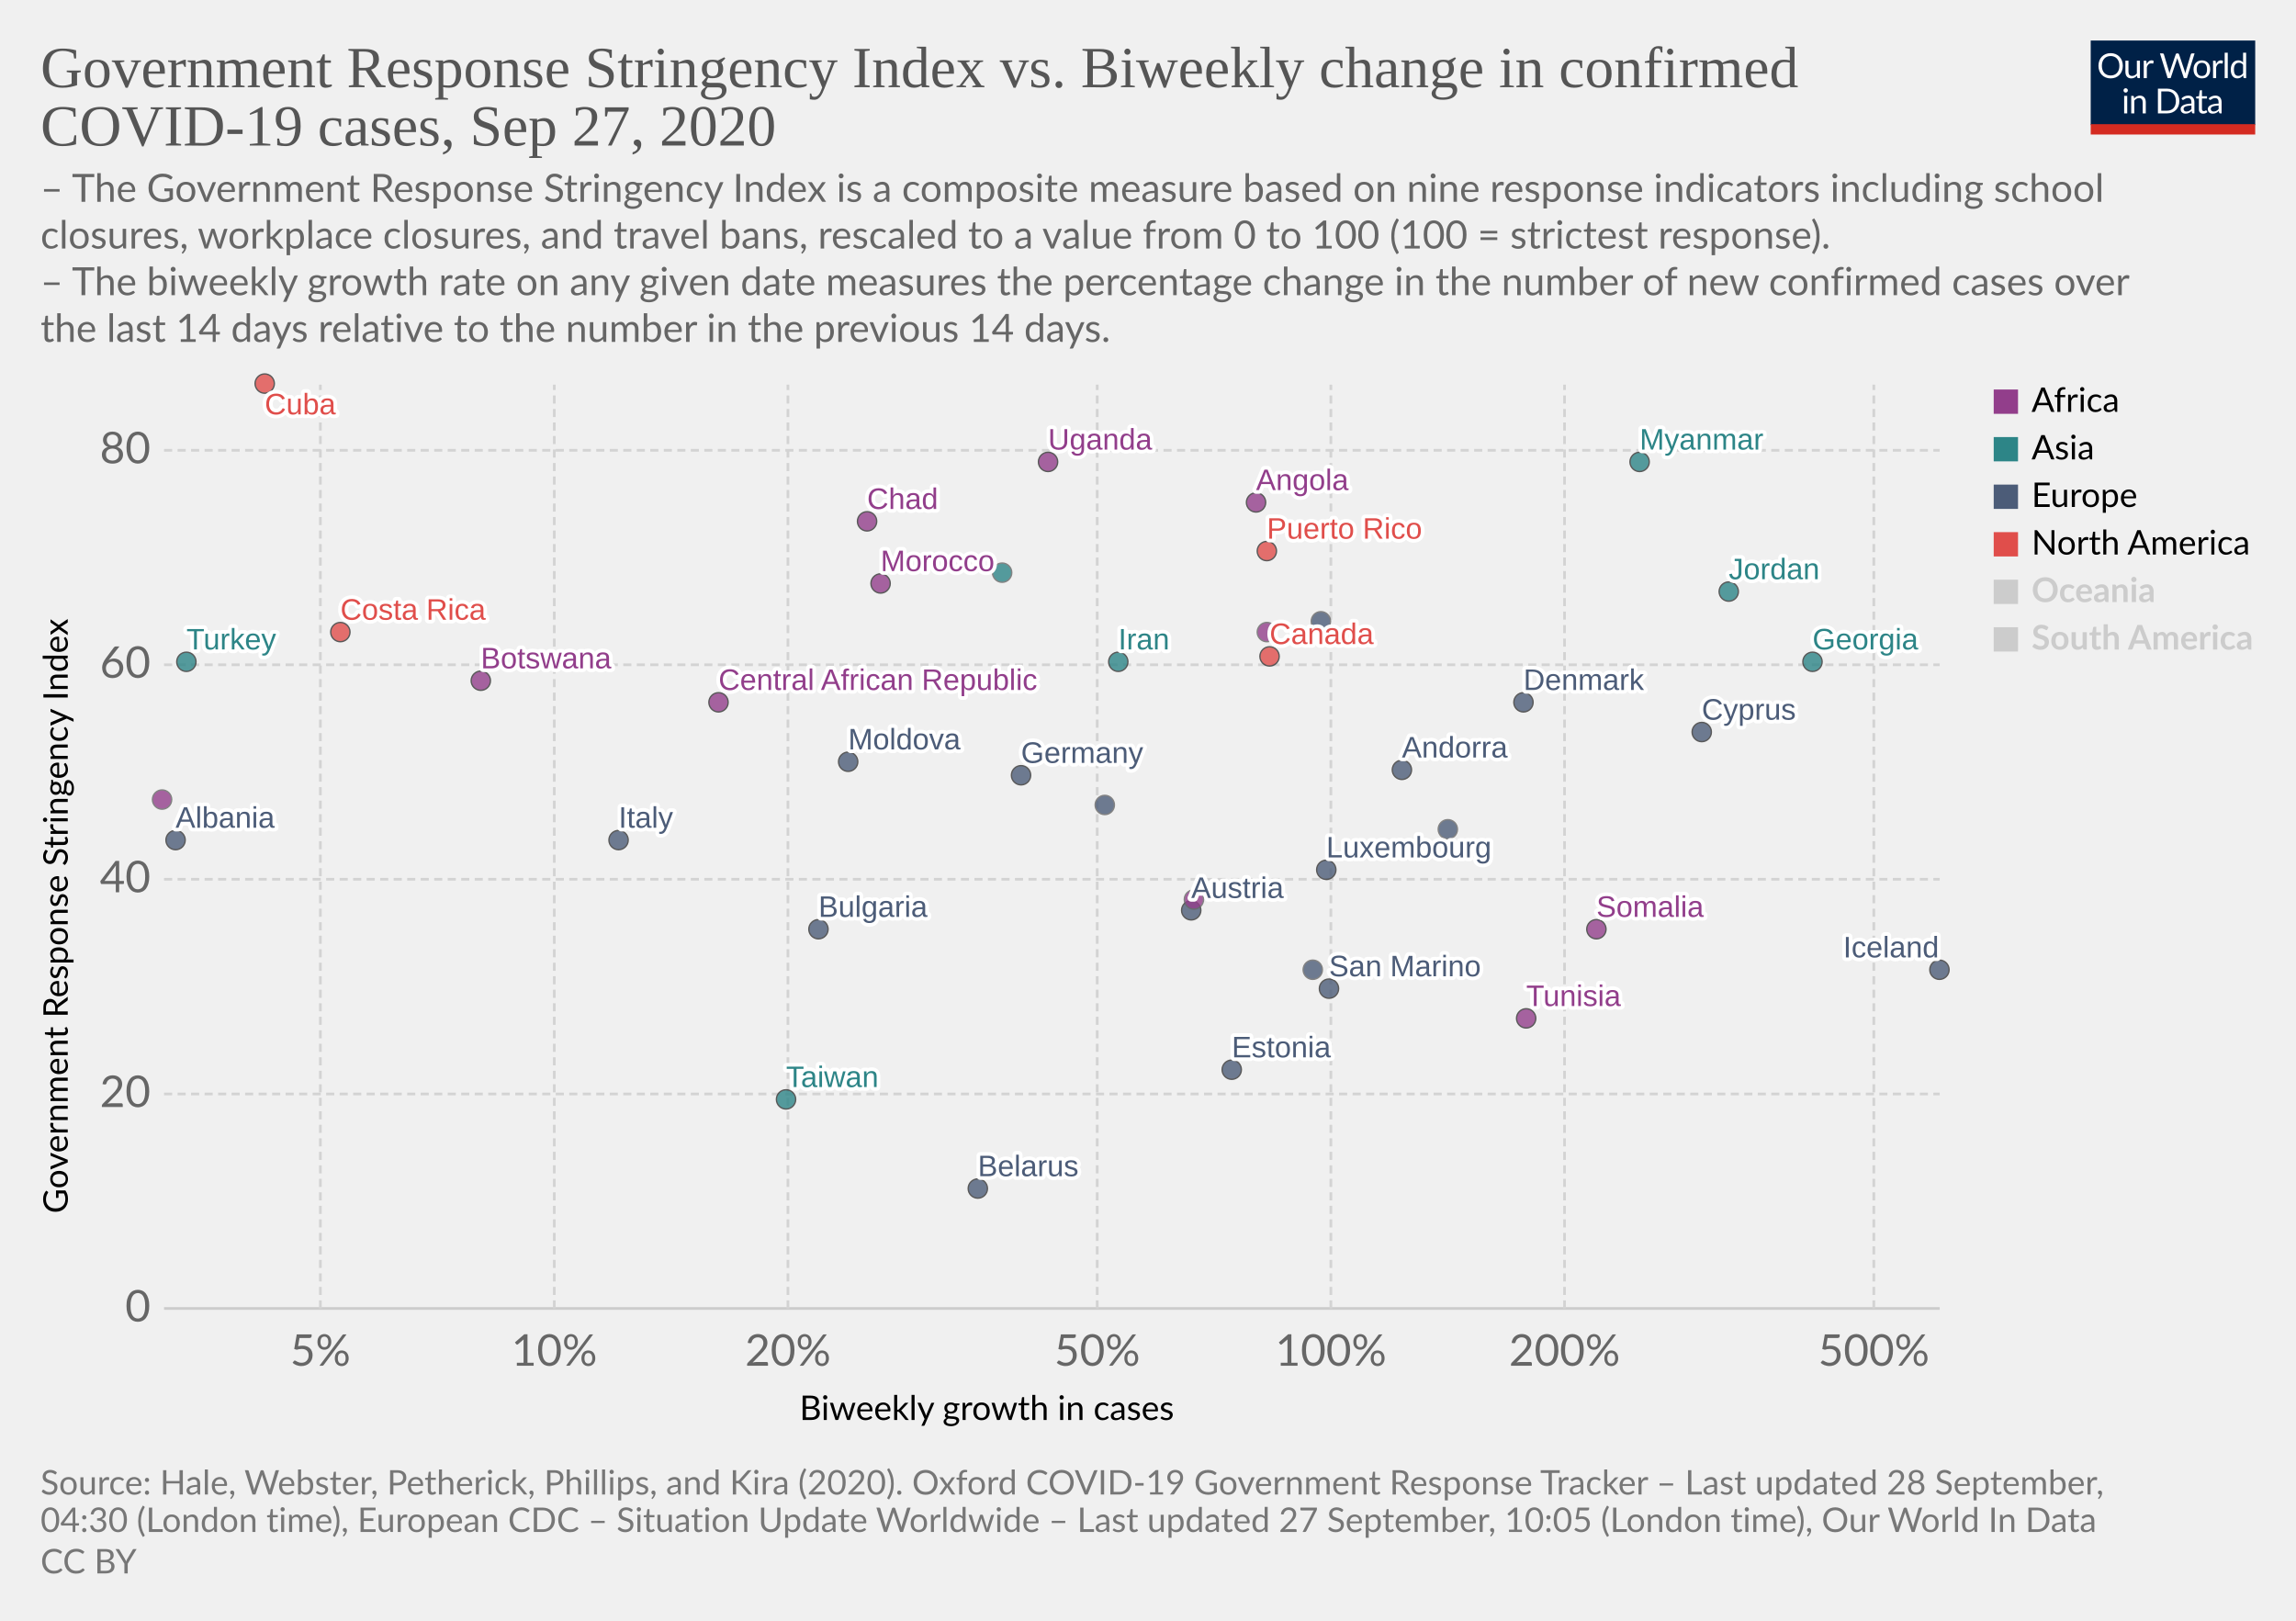
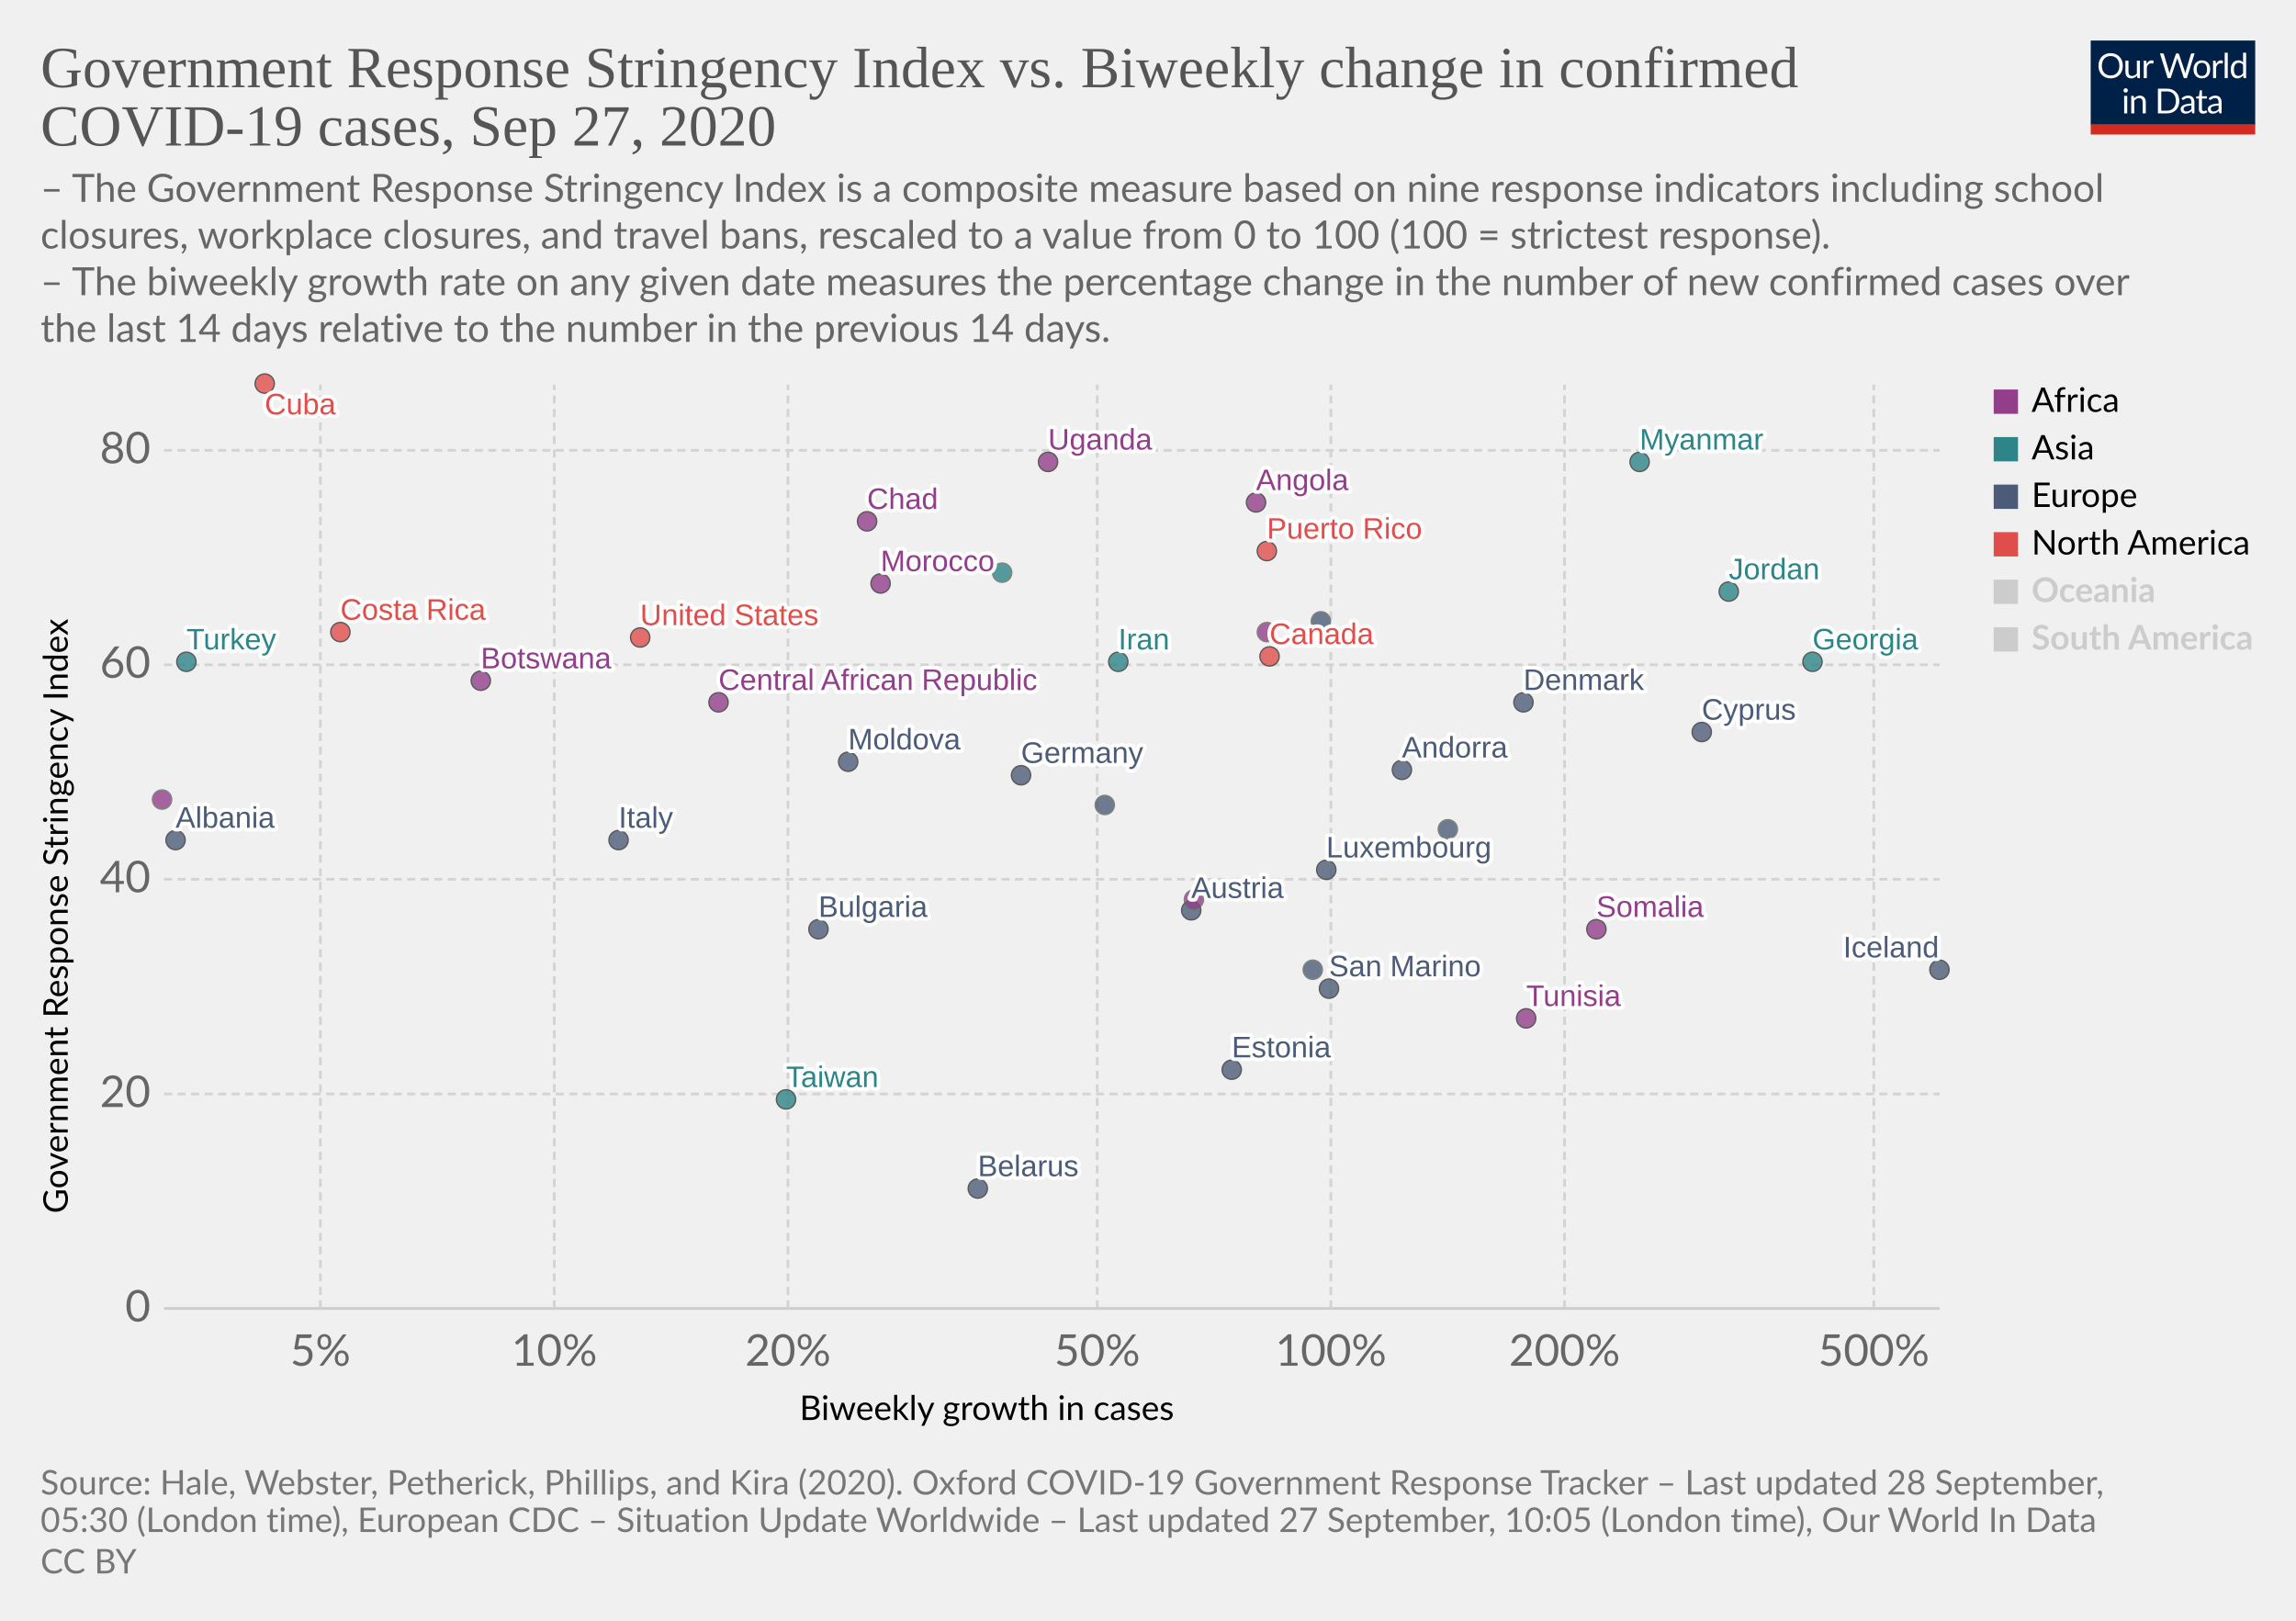
<svg xmlns="http://www.w3.org/2000/svg" version="1.1" style="background-color:#fff;-webkit-font-smoothing:antialiased" width="850" height="600" viewBox="0 0 850 600" font-family="Lato,'Helvetica Neue',Helvetica,Arial,sans-serif" font-size="18" text-rendering="optimizeLegibility">
  <g class="HeaderView">
    <g transform="matrix(.29 0 0 .29 774 15)">
      <svg width="210" height="120" viewBox="0 0 210 120" fill="none">
        <g clip-path="url(#clip0)">
          <path d="M0 0h210v107.89H0V0z" fill="#002147" />
          <path d="M40.98 32.25c0 2.36-.38 4.53-1.12 6.51a14.26 14.26 0 01-8.1 8.4c-1.9.78-4.02 1.17-6.34 1.17a16.6 16.6 0 01-6.33-1.17 14.31 14.31 0 01-8.08-8.4 18.29 18.29 0 01-1.12-6.51c0-2.36.38-4.53 1.12-6.5a14.32 14.32 0 018.07-8.44c1.92-.8 4.03-1.19 6.34-1.19 2.32 0 4.43.4 6.34 1.19 1.92.8 3.56 1.9 4.93 3.34a14.87 14.87 0 013.17 5.1 18.1 18.1 0 011.12 6.5zm-4.38 0c0-1.94-.26-3.68-.8-5.22a10.91 10.91 0 00-2.24-3.89 9.68 9.68 0 00-3.52-2.46 11.95 11.95 0 00-4.62-.86c-1.68 0-3.21.28-4.6.86a9.88 9.88 0 00-3.54 2.46 10.91 10.91 0 00-2.24 3.9c-.53 1.53-.8 3.27-.8 5.2 0 1.94.27 3.68.8 5.22a11.17 11.17 0 002.24 3.9 10.01 10.01 0 003.55 2.44c1.38.56 2.9.83 4.6.83 1.7 0 3.24-.27 4.61-.83a9.8 9.8 0 003.52-2.44 11.17 11.17 0 002.25-3.9c.53-1.54.8-3.28.8-5.21zm26.22-6.54V48H60.5c-.56 0-.9-.27-1.05-.81l-.31-2.4a12.45 12.45 0 01-3.26 2.6c-1.2.64-2.58.96-4.13.96-1.22 0-2.3-.2-3.24-.6a6.52 6.52 0 01-2.33-1.7 7.37 7.37 0 01-1.43-2.67c-.3-1.04-.46-2.2-.46-3.45V25.7h3.91v14.22c0 1.68.38 2.99 1.15 3.91.77.93 1.96 1.39 3.54 1.39 1.16 0 2.24-.27 3.23-.82a10.42 10.42 0 002.8-2.28V25.7h3.91zm8.61 4.47a9.94 9.94 0 012.6-3.56 5.64 5.64 0 013.76-1.3c.47 0 .92.05 1.34.15.44.1.83.27 1.17.49l-.3 2.92c-.09.37-.3.55-.66.55-.2 0-.5-.04-.9-.13a6.21 6.21 0 00-3.24.18c-.54.2-1.03.5-1.47.92-.42.4-.81.9-1.17 1.5-.33.58-.64 1.26-.92 2.02V48H67.7V25.71h2.25c.42 0 .72.08.88.25.16.16.27.44.33.83l.26 3.39zm61.16-13.7L122.75 48h-3.82l-7.99-24.05a21.95 21.95 0 01-.42-1.58 38.36 38.36 0 01-.44 1.58L102.05 48h-3.83L88.4 16.47h3.54c.38 0 .7.1.95.29.26.2.43.43.5.73l6.52 21.9c.1.4.2.83.28 1.28.1.46.2.94.29 1.46l.3-1.46c.12-.47.25-.9.38-1.27l7.41-21.91c.1-.25.26-.48.51-.69.27-.22.58-.33.95-.33h1.23c.38 0 .69.1.92.29.24.2.41.43.53.73l7.4 21.9a28.4 28.4 0 01.68 2.62 29.52 29.52 0 01.52-2.61l6.54-21.91c.07-.27.23-.5.48-.7.27-.21.58-.32.95-.32h3.32zm9.35 8.88c1.63 0 3.1.27 4.4.82a9.43 9.43 0 015.46 5.94c.5 1.4.74 2.98.74 4.73 0 1.76-.25 3.34-.74 4.75a9.43 9.43 0 01-5.46 5.92c-1.3.52-2.77.79-4.4.79-1.64 0-3.12-.27-4.44-.8a9.42 9.42 0 01-3.35-2.3c-.92-1-1.63-2.2-2.13-3.61-.49-1.41-.73-3-.73-4.75s.24-3.33.73-4.73c.5-1.43 1.2-2.64 2.13-3.63a9.4 9.4 0 013.35-2.31c1.32-.55 2.8-.82 4.44-.82zm0 19.89c2.2 0 3.84-.73 4.93-2.2 1.08-1.48 1.63-3.54 1.63-6.18 0-2.66-.55-4.72-1.63-6.2-1.09-1.49-2.73-2.23-4.93-2.23-1.12 0-2.09.2-2.93.57a5.7 5.7 0 00-2.06 1.65 7.5 7.5 0 00-1.24 2.67c-.26 1.04-.4 2.22-.4 3.54 0 2.64.55 4.7 1.64 6.18 1.1 1.47 2.76 2.2 4.99 2.2zm17.97-15.07a9.94 9.94 0 012.6-3.56 5.64 5.64 0 013.76-1.3c.47 0 .91.05 1.34.15.44.1.83.27 1.16.49l-.28 2.92c-.09.37-.31.55-.66.55-.2 0-.5-.04-.9-.13a6.2 6.2 0 00-3.24.18c-.54.2-1.03.5-1.47.92-.43.4-.82.9-1.17 1.5a13.1 13.1 0 00-.92 2.02V48h-3.94V25.71h2.24c.43 0 .72.08.88.25.17.16.28.44.33.83l.27 3.39zm15.04-14.59V48h-3.92V15.6h3.92zm19.55 15.43a6.22 6.22 0 00-2.38-2.05 6.7 6.7 0 00-2.86-.6c-2.07 0-3.66.75-4.77 2.23-1.12 1.48-1.68 3.6-1.68 6.33 0 1.46.13 2.7.38 3.74a7.29 7.29 0 001.1 2.56 4.35 4.35 0 001.78 1.45c.7.3 1.5.46 2.4.46 1.29 0 2.41-.3 3.36-.88a9.6 9.6 0 002.67-2.49V31.02zm3.91-15.43V48h-2.33c-.56 0-.9-.27-1.06-.81l-.35-2.71a12.13 12.13 0 01-3.25 2.77 8.28 8.28 0 01-4.23 1.06 7.31 7.31 0 01-6.14-2.9c-.73-.96-1.3-2.15-1.69-3.57a18.35 18.35 0 01.07-9.48 11.29 11.29 0 011.89-3.7 8.7 8.7 0 017.06-3.34 7.96 7.96 0 016.12 2.62V15.59h3.91zM46.61 70.71V93H42.7V70.71h3.91zm.84-7c0 .39-.08.75-.24 1.09a2.81 2.81 0 01-1.52 1.47 2.67 2.67 0 01-2.16 0 2.9 2.9 0 01-1.45-1.47 2.67 2.67 0 010-2.16c.15-.35.35-.65.6-.9.25-.27.53-.47.85-.62a2.67 2.67 0 012.16 0c.35.15.65.35.9.62.27.25.47.55.62.9.16.34.24.7.24 1.08zm7.97 10.24c.49-.54 1-1.04 1.54-1.48a9.85 9.85 0 013.66-1.84 8.96 8.96 0 015.43.35c.94.4 1.72.97 2.33 1.71a7.36 7.36 0 011.43 2.67c.32 1.04.49 2.19.49 3.45V93h-3.94V78.81c0-1.69-.4-3-1.17-3.92-.76-.93-1.93-1.4-3.5-1.4a6.6 6.6 0 00-3.25.83c-1 .56-1.92 1.31-2.77 2.27V93h-3.94V70.71h2.35c.56 0 .9.28 1.04.82l.3 2.42zm57.7 3.3c0 2.36-.37 4.5-1.11 6.44a14.3 14.3 0 01-3.17 4.98 14.1 14.1 0 01-4.93 3.2c-1.9.76-4.02 1.13-6.33 1.13H85.8V61.47h11.77c2.31 0 4.42.39 6.33 1.15a13.8 13.8 0 018.1 8.18 17.75 17.75 0 011.12 6.45zm-4.37 0c0-1.94-.26-3.67-.8-5.2a10.94 10.94 0 00-2.23-3.87 9.57 9.57 0 00-3.53-2.42 12.23 12.23 0 00-4.61-.83h-7.5v24.62h7.5c1.7 0 3.24-.28 4.61-.84a9.7 9.7 0 003.53-2.4 10.94 10.94 0 002.24-3.87c.53-1.53.8-3.26.8-5.2zm19.8 5.72c-1.8.06-3.34.2-4.62.44-1.26.22-2.3.51-3.1.88-.8.36-1.37.8-1.74 1.3-.35.5-.53 1.05-.53 1.67 0 .58.1 1.1.3 1.52a3 3 0 00.76 1.05c.34.27.73.46 1.17.6.45.11.94.17 1.45.17a7.28 7.28 0 003.5-.81 11.95 11.95 0 002.82-2.2v-4.62zm-12.65-9.11a12.73 12.73 0 013.98-2.66c1.43-.59 3-.88 4.73-.88 1.25 0 2.36.2 3.33.61a6.81 6.81 0 013.94 4.38c.33 1.04.5 2.19.5 3.43V93h-1.74a1.8 1.8 0 01-.88-.18c-.2-.13-.36-.38-.48-.74l-.44-2.12c-.59.55-1.16 1.03-1.72 1.46a9.48 9.48 0 01-3.74 1.7c-.69.15-1.46.23-2.3.23-.87 0-1.69-.12-2.45-.35a5.34 5.34 0 01-3.34-2.93 6.64 6.64 0 01-.49-2.64c0-.88.25-1.72.73-2.53a6.33 6.33 0 012.35-2.17c1.09-.63 2.5-1.15 4.25-1.54 1.75-.41 3.89-.65 6.42-.7v-1.75c0-1.73-.37-3.03-1.12-3.91-.75-.9-1.84-1.34-3.28-1.34-.97 0-1.78.12-2.44.37-.64.23-1.2.5-1.7.81l-1.23.82c-.33.23-.67.35-1 .35-.27 0-.5-.07-.69-.2a2.1 2.1 0 01-.48-.53l-.7-1.25zm27.67 19.5c-1.76 0-3.12-.5-4.07-1.48-.94-.98-1.41-2.4-1.41-4.25V74h-2.68a.9.9 0 01-.6-.2c-.16-.14-.24-.36-.24-.66v-1.56l3.65-.46.9-6.89a.9.9 0 01.29-.52.88.88 0 01.62-.22H142v7.67h6.44V74H142v13.38c0 .94.22 1.63.68 2.09.45.45 1.04.68 1.76.68a3.21 3.21 0 001.85-.53l.55-.35c.16-.12.3-.18.41-.18.2 0 .4.13.55.38l1.15 1.87a7.45 7.45 0 01-2.44 1.5c-.96.35-1.94.52-2.95.52zm19.68-10.4c-1.8.07-3.34.21-4.62.45-1.26.22-2.3.51-3.1.88-.8.36-1.37.8-1.74 1.3-.35.5-.53 1.05-.53 1.67 0 .58.1 1.1.3 1.52.18.42.44.77.76 1.05.34.27.73.46 1.17.6.45.11.94.17 1.45.17a7.3 7.3 0 003.5-.81 12.04 12.04 0 002.82-2.2v-4.62zm-12.65-9.1a12.72 12.72 0 013.99-2.66c1.42-.59 3-.88 4.72-.88 1.25 0 2.36.2 3.33.61a6.81 6.81 0 013.94 4.38c.33 1.04.5 2.19.5 3.43V93h-1.74a1.8 1.8 0 01-.88-.18c-.2-.13-.36-.38-.48-.74l-.44-2.12c-.59.55-1.16 1.03-1.72 1.46a9.48 9.48 0 01-3.74 1.7c-.69.15-1.46.23-2.3.23-.87 0-1.69-.12-2.45-.35a5.33 5.33 0 01-3.34-2.93 6.62 6.62 0 01-.49-2.64c0-.88.25-1.72.73-2.53a6.33 6.33 0 012.35-2.17c1.09-.63 2.5-1.15 4.25-1.54a31.2 31.2 0 016.42-.7v-1.75c0-1.73-.37-3.03-1.12-3.91-.75-.9-1.84-1.34-3.28-1.34-.97 0-1.78.12-2.44.37-.64.23-1.2.5-1.7.81-.46.3-.87.57-1.22.82-.34.23-.68.35-1.02.35-.26 0-.49-.07-.68-.2a1.88 1.88 0 01-.48-.53l-.7-1.25z" fill="#fff" />
          <path fill="#D42B21" d="M0 106.79h210V120H0z" />
        </g>
        <defs>
          <clipPath id="clip0">
            <path fill="#fff" d="M0 0h210v120H0z" />
          </clipPath>
        </defs>
      </svg>
    </g>
    <a href="https://ourworldindata.org/grapher/government-response-stringency-index-vs-biweekly-change-in-confirmed-covid-19-cases?time=latest" target="_blank" font-family="&quot;Playfair Display&quot;,Georgia,&quot;Times New Roman&quot;,serif">
      <text font-size="21.6" x="15" y="32.3" fill="#555">
        <tspan x="15" y="32.28">Government Response Stringency Index vs. Biweekly change in confirmed</tspan>
        <tspan x="15" y="53.88">COVID-19 cases, Sep 27, 2020</tspan>
      </text>
    </a>
    <text font-size="14.4" x="15" y="74.7" fill="#666">
      <tspan x="15" y="74.72">– The Government Response Stringency Index is a composite measure based on nine response indicators including school</tspan>
      <tspan x="15" y="92">closures, workplace closures, and travel bans, rescaled to a value from 0 to 100 (100 = strictest response).</tspan>
      <tspan x="15" y="109.28"> – The biweekly growth rate on any given date measures the percentage change in the number of new confirmed cases over</tspan>
      <tspan x="15" y="126.56">the last 14 days relative to the number in the previous 14 days.</tspan>
    </text>
  </g>
  <g class="ScatterPlot">
    <g class="DualAxisView">
      <g class="HorizontalAxis">
        <text font-size="12.6" x="296" y="525.7">
          <tspan x="295.99" y="525.68">Biweekly growth in cases</tspan>
        </text>
        <text x="118.6" y="505.6" fill="#666" text-anchor="middle" font-size="16.2">5%</text>
        <text x="205.2" y="505.6" fill="#666" text-anchor="middle" font-size="16.2">10%</text>
        <text x="291.7" y="505.6" fill="#666" text-anchor="middle" font-size="16.2">20%</text>
        <text x="406.2" y="505.6" fill="#666" text-anchor="middle" font-size="16.2">50%</text>
        <text x="492.7" y="505.6" fill="#666" text-anchor="middle" font-size="16.2">100%</text>
        <text x="579.2" y="505.6" fill="#666" text-anchor="middle" font-size="16.2">200%</text>
        <text x="693.7" y="505.6" fill="#666" text-anchor="middle" font-size="16.2">500%</text>
      </g>
      <g class="VerticalAxis">
        <text font-size="12.6" x="-449.2" y="25.1" transform="rotate(-90)">
          <tspan x="-449.2" y="25.08">Government Response Stringency Index</tspan>
        </text>
        <text x="55.74" y="484.4" fill="#666" dominant-baseline="middle" text-anchor="end" font-size="16.2">0</text>
        <text x="55.74" y="405" fill="#666" dominant-baseline="middle" text-anchor="end" font-size="16.2">20</text>
        <text x="55.74" y="325.5" fill="#666" dominant-baseline="middle" text-anchor="end" font-size="16.2">40</text>
        <text x="55.74" y="246.1" fill="#666" dominant-baseline="middle" text-anchor="end" font-size="16.2">60</text>
        <text x="55.74" y="166.7" fill="#666" dominant-baseline="middle" text-anchor="end" font-size="16.2">80</text>
      </g>
      <g class="AxisGridLines horizontalLines">
        <path stroke="#ccc" d="M60.74 484.4h657.35" />
        <path stroke="#d3d3d3" stroke-dasharray="3,2" d="M60.74 405h657.35M60.74 325.5h657.35M60.74 246.1h657.35M60.74 166.7h657.35" />
      </g>
      <g class="AxisGridLines verticalLines" stroke="#d3d3d3" stroke-dasharray="3,2">
        <path d="M118.6 484.4v-342M205.2 484.4v-342M291.7 484.4v-342M406.2 484.4v-342M492.7 484.4v-342M579.2 484.4v-342M693.7 484.4v-342" />
      </g>
    </g>
    <g class="PointsWithLabels clickable" clip-path="url(#a)" font-family="Arial, sans-serif">
      <path fill="rgba(255,255,255,0)" d="M60.74 142.4h657.35v342H60.74z" />
      <defs>
        <clipPath id="a">
          <path d="M50.74 132.4h677.35v362H50.74z" />
        </clipPath>
      </defs>
      <g class="key-Austria_0">
        <circle cx="441" cy="337" r="3.57" fill="#4C5C78" opacity=".8" stroke="#333" stroke-width=".5" />
      </g>
      <g class="key-Bulgaria_0">
        <circle cx="303" cy="344" r="3.57" fill="#4C5C78" opacity=".8" stroke="#333" stroke-width=".5" />
      </g>
      <g class="key-Belarus_0">
        <circle cx="362" cy="440" r="3.57" fill="#4C5C78" opacity=".8" stroke="#333" stroke-width=".5" />
      </g>
      <g class="key-Botswana_0">
        <circle cx="178" cy="252" r="3.57" fill="#923E8B" opacity=".8" stroke="#333" stroke-width=".5" />
      </g>
      <g class="key-Canada_0">
        <circle cx="470" cy="243" r="3.57" fill="#E04E4B" opacity=".8" stroke="#333" stroke-width=".5" />
      </g>
      <g class="key-Costa-Rica_0">
        <circle cx="126" cy="234" r="3.57" fill="#E04E4B" opacity=".8" stroke="#333" stroke-width=".5" />
      </g>
      <g class="key-Taiwan_0">
        <circle cx="291" cy="407" r="3.57" fill="#2D8587" opacity=".8" stroke="#333" stroke-width=".5" />
      </g>
      <g class="key-Angola_0">
        <circle cx="465" cy="186" r="3.57" fill="#923E8B" opacity=".8" stroke="#333" stroke-width=".5" />
      </g>
      <g class="key-Andorra_0">
        <circle cx="519" cy="285" r="3.57" fill="#4C5C78" opacity=".8" stroke="#333" stroke-width=".5" />
      </g>
      <g class="key-Morocco_0">
        <circle cx="326" cy="216" r="3.57" fill="#923E8B" opacity=".8" stroke="#333" stroke-width=".5" />
      </g>
      <g class="key-Tunisia_0">
        <circle cx="565" cy="377" r="3.57" fill="#923E8B" opacity=".8" stroke="#333" stroke-width=".5" />
      </g>
      <g class="key-Moldova_0">
        <circle cx="314" cy="282" r="3.57" fill="#4C5C78" opacity=".8" stroke="#333" stroke-width=".5" />
      </g>
      <g class="key-Albania_0">
        <circle cx="65" cy="311" r="3.57" fill="#4C5C78" opacity=".8" stroke="#333" stroke-width=".5" />
      </g>
      <g class="key-Cyprus_0">
        <circle cx="630" cy="271" r="3.57" fill="#4C5C78" opacity=".8" stroke="#333" stroke-width=".5" />
      </g>
      <g class="key-Germany_0">
        <circle cx="378" cy="287" r="3.57" fill="#4C5C78" opacity=".8" stroke="#333" stroke-width=".5" />
      </g>
      <g class="key-Denmark_0">
        <circle cx="564" cy="260" r="3.57" fill="#4C5C78" opacity=".8" stroke="#333" stroke-width=".5" />
      </g>
      <g class="key-Estonia_0">
        <circle cx="456" cy="396" r="3.57" fill="#4C5C78" opacity=".8" stroke="#333" stroke-width=".5" />
      </g>
      <g class="key-France_0">
        <circle cx="409" cy="298" r="3.57" fill="#4C5C78" opacity=".8" stroke="#666" stroke-width=".5" />
      </g>
      <g class="key-United-Kingdom_0">
        <circle cx="489" cy="230" r="3.57" fill="#4C5C78" opacity=".8" stroke="#666" stroke-width=".5" />
      </g>
      <g class="key-Georgia_0">
        <circle cx="671" cy="245" r="3.57" fill="#2D8587" opacity=".8" stroke="#333" stroke-width=".5" />
      </g>
      <g class="key-Iran_0">
        <circle cx="414" cy="245" r="3.57" fill="#2D8587" opacity=".8" stroke="#333" stroke-width=".5" />
      </g>
      <g class="key-San-Marino_0">
        <circle cx="492" cy="366" r="3.57" fill="#4C5C78" opacity=".8" stroke="#333" stroke-width=".5" />
      </g>
      <g class="key-Slovakia_0">
        <circle cx="486" cy="359" r="3.57" fill="#4C5C78" opacity=".8" stroke="#666" stroke-width=".5" />
      </g>
      <g class="key-Uganda_0">
        <circle cx="388" cy="171" r="3.57" fill="#923E8B" opacity=".8" stroke="#333" stroke-width=".5" />
+       </g>
+       <g class="key-United-States_0">
+         <circle cx="237" cy="236" r="3.57" fill="#E04E4B" opacity=".8" stroke="#333" stroke-width=".5" />
      </g>
      <g class="key-Djibouti_0">
        <circle cx="442" cy="333" r="3.57" fill="#923E8B" opacity=".8" stroke="#666" stroke-width=".5" />
      </g>
      <g class="key-Chad_0">
        <circle cx="321" cy="193" r="3.57" fill="#923E8B" opacity=".8" stroke="#333" stroke-width=".5" />
      </g>
      <g class="key-Mali_0">
        <circle cx="60" cy="296" r="3.57" fill="#923E8B" opacity=".8" stroke="#666" stroke-width=".5" />
      </g>
      <g class="key-Puerto-Rico_0">
        <circle cx="469" cy="204" r="3.57" fill="#E04E4B" opacity=".8" stroke="#333" stroke-width=".5" />
      </g>
      <g class="key-Iceland_0">
        <circle cx="718" cy="359" r="3.57" fill="#4C5C78" opacity=".8" stroke="#333" stroke-width=".5" />
      </g>
      <g class="key-Italy_0">
        <circle cx="229" cy="311" r="3.57" fill="#4C5C78" opacity=".8" stroke="#333" stroke-width=".5" />
      </g>
      <g class="key-Jordan_0">
        <circle cx="640" cy="219" r="3.57" fill="#2D8587" opacity=".8" stroke="#333" stroke-width=".5" />
      </g>
      <g class="key-Luxembourg_0">
        <circle cx="491" cy="322" r="3.57" fill="#4C5C78" opacity=".8" stroke="#333" stroke-width=".5" />
      </g>
      <g class="key-Myanmar_0">
        <circle cx="607" cy="171" r="3.57" fill="#2D8587" opacity=".8" stroke="#333" stroke-width=".5" />
      </g>
      <g class="key-Netherlands_0">
        <circle cx="536" cy="307" r="3.57" fill="#4C5C78" opacity=".8" stroke="#666" stroke-width=".5" />
      </g>
      <g class="key-Cuba_0">
        <circle cx="98" cy="142" r="3.57" fill="#E04E4B" opacity=".8" stroke="#333" stroke-width=".5" />
      </g>
      <g class="key-Turkey_0">
        <circle cx="69" cy="245" r="3.57" fill="#2D8587" opacity=".8" stroke="#333" stroke-width=".5" />
      </g>
      <g class="key-Central-African-Republic_0">
        <circle cx="266" cy="260" r="3.57" fill="#923E8B" opacity=".8" stroke="#333" stroke-width=".5" />
      </g>
      <g class="key-Uzbekistan_0">
        <circle cx="371" cy="212" r="3.57" fill="#2D8587" opacity=".8" stroke="#666" stroke-width=".5" />
      </g>
      <g class="key-Liberia_0">
        <circle cx="469" cy="234" r="3.57" fill="#923E8B" opacity=".8" stroke="#666" stroke-width=".5" />
      </g>
      <g class="key-Somalia_0">
        <circle cx="591" cy="344" r="3.57" fill="#923E8B" opacity=".8" stroke="#333" stroke-width=".5" />
      </g>
      <g class="backgroundLabels" fill="#333" font-size="11" font-weight="400">
        <text x="441" y="332.43" fill="#fff" stroke="#fff" stroke-linecap="round" stroke-linejoin="round" stroke-width=".25em">Austria</text>
        <text x="441" y="332.43" fill="#4C5C78">Austria</text>
        <text x="303" y="339.43" fill="#fff" stroke="#fff" stroke-linecap="round" stroke-linejoin="round" stroke-width=".25em">Bulgaria</text>
        <text x="303" y="339.43" fill="#4C5C78">Bulgaria</text>
        <text x="362" y="435.43" fill="#fff" stroke="#fff" stroke-linecap="round" stroke-linejoin="round" stroke-width=".25em">Belarus</text>
        <text x="362" y="435.43" fill="#4C5C78">Belarus</text>
        <text x="178" y="247.43" fill="#fff" stroke="#fff" stroke-linecap="round" stroke-linejoin="round" stroke-width=".25em">Botswana</text>
        <text x="178" y="247.43" fill="#923E8B">Botswana</text>
        <text x="470" y="238.43" fill="#fff" stroke="#fff" stroke-linecap="round" stroke-linejoin="round" stroke-width=".25em">Canada</text>
        <text x="470" y="238.43" fill="#E04E4B">Canada</text>
        <text x="126" y="229.43" fill="#fff" stroke="#fff" stroke-linecap="round" stroke-linejoin="round" stroke-width=".25em">Costa Rica</text>
        <text x="126" y="229.43" fill="#E04E4B">Costa Rica</text>
        <text x="291" y="402.43" fill="#fff" stroke="#fff" stroke-linecap="round" stroke-linejoin="round" stroke-width=".25em">Taiwan</text>
        <text x="291" y="402.43" fill="#2D8587">Taiwan</text>
        <text x="465" y="181.43" fill="#fff" stroke="#fff" stroke-linecap="round" stroke-linejoin="round" stroke-width=".25em">Angola</text>
        <text x="465" y="181.43" fill="#923E8B">Angola</text>
        <text x="519" y="280.43" fill="#fff" stroke="#fff" stroke-linecap="round" stroke-linejoin="round" stroke-width=".25em">Andorra</text>
        <text x="519" y="280.43" fill="#4C5C78">Andorra</text>
        <text x="326" y="211.43" fill="#fff" stroke="#fff" stroke-linecap="round" stroke-linejoin="round" stroke-width=".25em">Morocco</text>
        <text x="326" y="211.43" fill="#923E8B">Morocco</text>
        <text x="565" y="372.43" fill="#fff" stroke="#fff" stroke-linecap="round" stroke-linejoin="round" stroke-width=".25em">Tunisia</text>
        <text x="565" y="372.43" fill="#923E8B">Tunisia</text>
        <text x="314" y="277.43" fill="#fff" stroke="#fff" stroke-linecap="round" stroke-linejoin="round" stroke-width=".25em">Moldova</text>
        <text x="314" y="277.43" fill="#4C5C78">Moldova</text>
        <text x="65" y="306.43" fill="#fff" stroke="#fff" stroke-linecap="round" stroke-linejoin="round" stroke-width=".25em">Albania</text>
        <text x="65" y="306.43" fill="#4C5C78">Albania</text>
        <text x="630" y="266.43" fill="#fff" stroke="#fff" stroke-linecap="round" stroke-linejoin="round" stroke-width=".25em">Cyprus</text>
        <text x="630" y="266.43" fill="#4C5C78">Cyprus</text>
        <text x="378" y="282.43" fill="#fff" stroke="#fff" stroke-linecap="round" stroke-linejoin="round" stroke-width=".25em">Germany</text>
        <text x="378" y="282.43" fill="#4C5C78">Germany</text>
        <text x="564" y="255.43" fill="#fff" stroke="#fff" stroke-linecap="round" stroke-linejoin="round" stroke-width=".25em">Denmark</text>
        <text x="564" y="255.43" fill="#4C5C78">Denmark</text>
        <text x="456" y="391.43" fill="#fff" stroke="#fff" stroke-linecap="round" stroke-linejoin="round" stroke-width=".25em">Estonia</text>
        <text x="456" y="391.43" fill="#4C5C78">Estonia</text>
        <text x="671" y="240.43" fill="#fff" stroke="#fff" stroke-linecap="round" stroke-linejoin="round" stroke-width=".25em">Georgia</text>
        <text x="671" y="240.43" fill="#2D8587">Georgia</text>
        <text x="414" y="240.43" fill="#fff" stroke="#fff" stroke-linecap="round" stroke-linejoin="round" stroke-width=".25em">Iran</text>
        <text x="414" y="240.43" fill="#2D8587">Iran</text>
        <text x="492" y="361.43" fill="#fff" stroke="#fff" stroke-linecap="round" stroke-linejoin="round" stroke-width=".25em">San Marino</text>
        <text x="492" y="361.43" fill="#4C5C78">San Marino</text>
        <text x="388" y="166.43" fill="#fff" stroke="#fff" stroke-linecap="round" stroke-linejoin="round" stroke-width=".25em">Uganda</text>
        <text x="388" y="166.43" fill="#923E8B">Uganda</text>
+         <text x="237" y="231.43" fill="#fff" stroke="#fff" stroke-linecap="round" stroke-linejoin="round" stroke-width=".25em">United States</text>
+         <text x="237" y="231.43" fill="#E04E4B">United States</text>
        <text x="321" y="188.43" fill="#fff" stroke="#fff" stroke-linecap="round" stroke-linejoin="round" stroke-width=".25em">Chad</text>
        <text x="321" y="188.43" fill="#923E8B">Chad</text>
        <text x="469" y="199.43" fill="#fff" stroke="#fff" stroke-linecap="round" stroke-linejoin="round" stroke-width=".25em">Puerto Rico</text>
        <text x="469" y="199.43" fill="#E04E4B">Puerto Rico</text>
        <text x="682.36" y="354.43" fill="#fff" stroke="#fff" stroke-linecap="round" stroke-linejoin="round" stroke-width=".25em">Iceland</text>
        <text x="682.36" y="354.43" fill="#4C5C78">Iceland</text>
        <text x="229" y="306.43" fill="#fff" stroke="#fff" stroke-linecap="round" stroke-linejoin="round" stroke-width=".25em">Italy</text>
        <text x="229" y="306.43" fill="#4C5C78">Italy</text>
        <text x="640" y="214.43" fill="#fff" stroke="#fff" stroke-linecap="round" stroke-linejoin="round" stroke-width=".25em">Jordan</text>
        <text x="640" y="214.43" fill="#2D8587">Jordan</text>
        <text x="491" y="317.43" fill="#fff" stroke="#fff" stroke-linecap="round" stroke-linejoin="round" stroke-width=".25em">Luxembourg</text>
        <text x="491" y="317.43" fill="#4C5C78">Luxembourg</text>
        <text x="607" y="166.43" fill="#fff" stroke="#fff" stroke-linecap="round" stroke-linejoin="round" stroke-width=".25em">Myanmar</text>
        <text x="607" y="166.43" fill="#2D8587">Myanmar</text>
        <text x="98" y="153.4" fill="#fff" stroke="#fff" stroke-linecap="round" stroke-linejoin="round" stroke-width=".25em">Cuba</text>
        <text x="98" y="153.4" fill="#E04E4B">Cuba</text>
        <text x="69" y="240.43" fill="#fff" stroke="#fff" stroke-linecap="round" stroke-linejoin="round" stroke-width=".25em">Turkey</text>
        <text x="69" y="240.43" fill="#2D8587">Turkey</text>
        <text x="266" y="255.43" fill="#fff" stroke="#fff" stroke-linecap="round" stroke-linejoin="round" stroke-width=".25em">Central African Republic</text>
        <text x="266" y="255.43" fill="#923E8B">Central African Republic</text>
        <text x="591" y="339.43" fill="#fff" stroke="#fff" stroke-linecap="round" stroke-linejoin="round" stroke-width=".25em">Somalia</text>
        <text x="591" y="339.43" fill="#923E8B">Somalia</text>
      </g>
    </g>
    <g class="ScatterColorLegend clickable" cursor="pointer">
      <g class="legendMark">
        <path fill="#923E8B" d="M738.09 144.2h9v9h-9z" />
        <text font-size="12.6" x="752.1" y="152.5">
          <tspan x="752.09" y="152.48">Africa</tspan>
        </text>
      </g>
      <g class="legendMark">
        <path fill="#2D8587" d="M738.09 161.8h9v9h-9z" />
        <text font-size="12.6" x="752.1" y="170.1">
          <tspan x="752.09" y="170.08">Asia</tspan>
        </text>
      </g>
      <g class="legendMark">
        <path fill="#4C5C78" d="M738.09 179.4h9v9h-9z" />
        <text font-size="12.6" x="752.1" y="187.7">
          <tspan x="752.09" y="187.68">Europe</tspan>
        </text>
      </g>
      <g class="legendMark">
        <path fill="#E04E4B" d="M738.09 197h9v9h-9z" />
        <text font-size="12.6" x="752.1" y="205.3">
          <tspan x="752.09" y="205.28">North America</tspan>
        </text>
      </g>
      <g class="legendMark" fill="#ccc">
        <path d="M738.09 214.6h9v9h-9z" />
        <text font-size="12.6" x="752.1" y="222.9" font-weight="700">
          <tspan x="752.09" y="222.88">Oceania</tspan>
        </text>
      </g>
      <g class="legendMark" fill="#ccc">
        <path d="M738.09 232.2h9v9h-9z" />
        <text font-size="12.6" x="752.1" y="240.5" font-weight="700">
          <tspan x="752.09" y="240.48">South America</tspan>
        </text>
      </g>
    </g>
  </g>
  <g class="SourcesFooter" fill="#777">
    <g class="clickable" fill="#777">
      <text font-size="12.6" x="15" y="553.3">
        <tspan x="15" y="553.28">Source: Hale, Webster, Petherick, Phillips, and Kira (2020). Oxford COVID-19 Government Response Tracker – Last updated 28 September,</tspan>
-         <tspan x="15" y="567.14">04:30 (London time), European CDC – Situation Update Worldwide – Last updated 27 September, 10:05 (London time), Our World In Data</tspan>
+         <tspan x="15" y="567.14">05:30 (London time), European CDC – Situation Update Worldwide – Last updated 27 September, 10:05 (London time), Our World In Data</tspan>
      </text>
    </g>
    <text font-size="12.6" x="15" y="582.5">
      <tspan x="15" y="582.48">
        <a class="cclogo" href="http://creativecommons.org/licenses/by/4.0/deed.en_US" target="_blank" fill="#777">CC BY</a>
      </tspan>
    </text>
  </g>
</svg>
